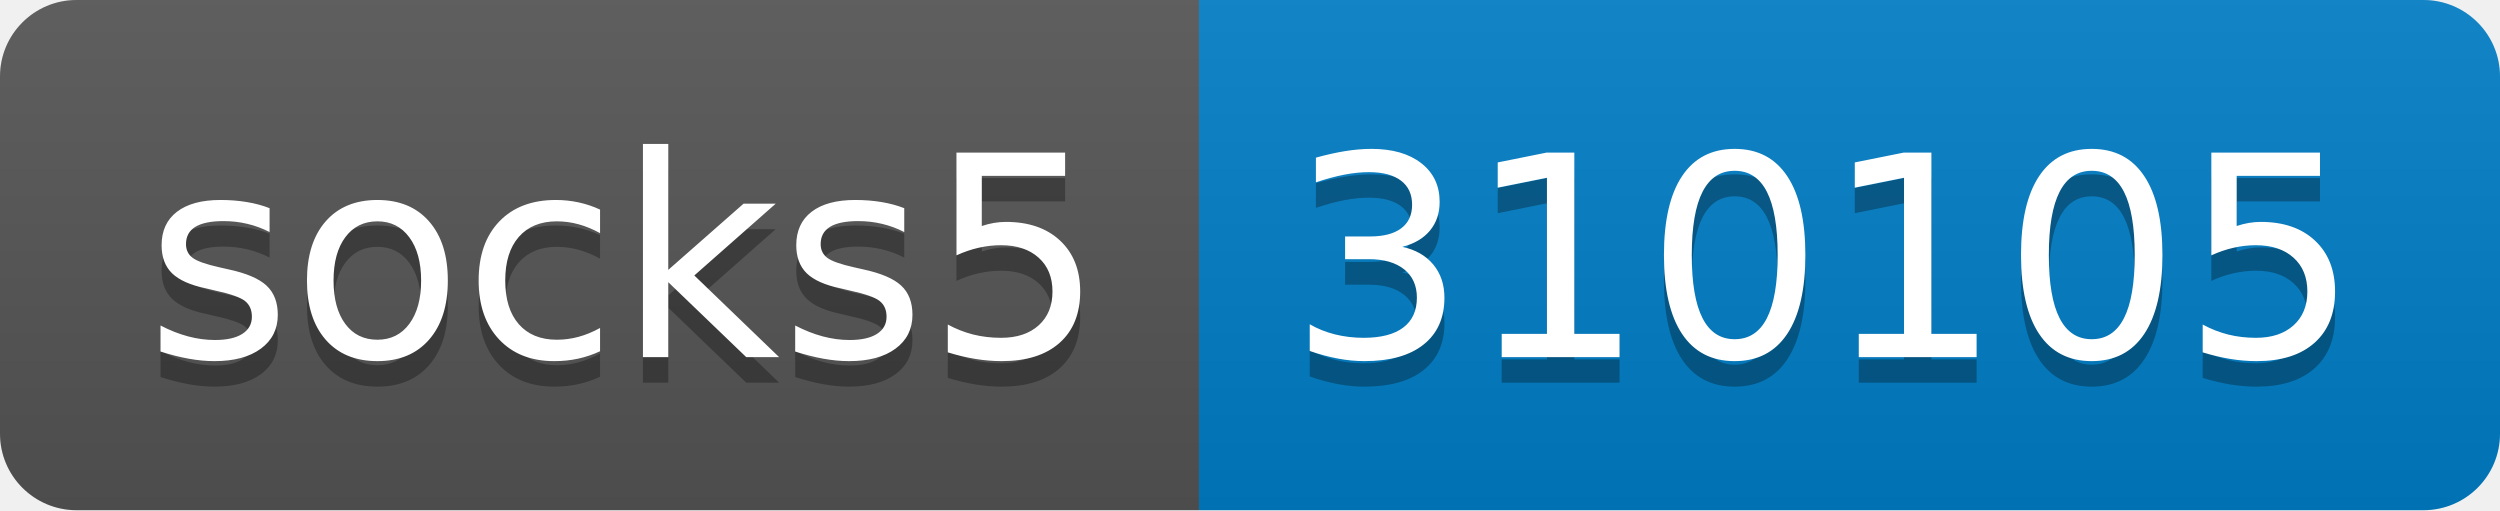
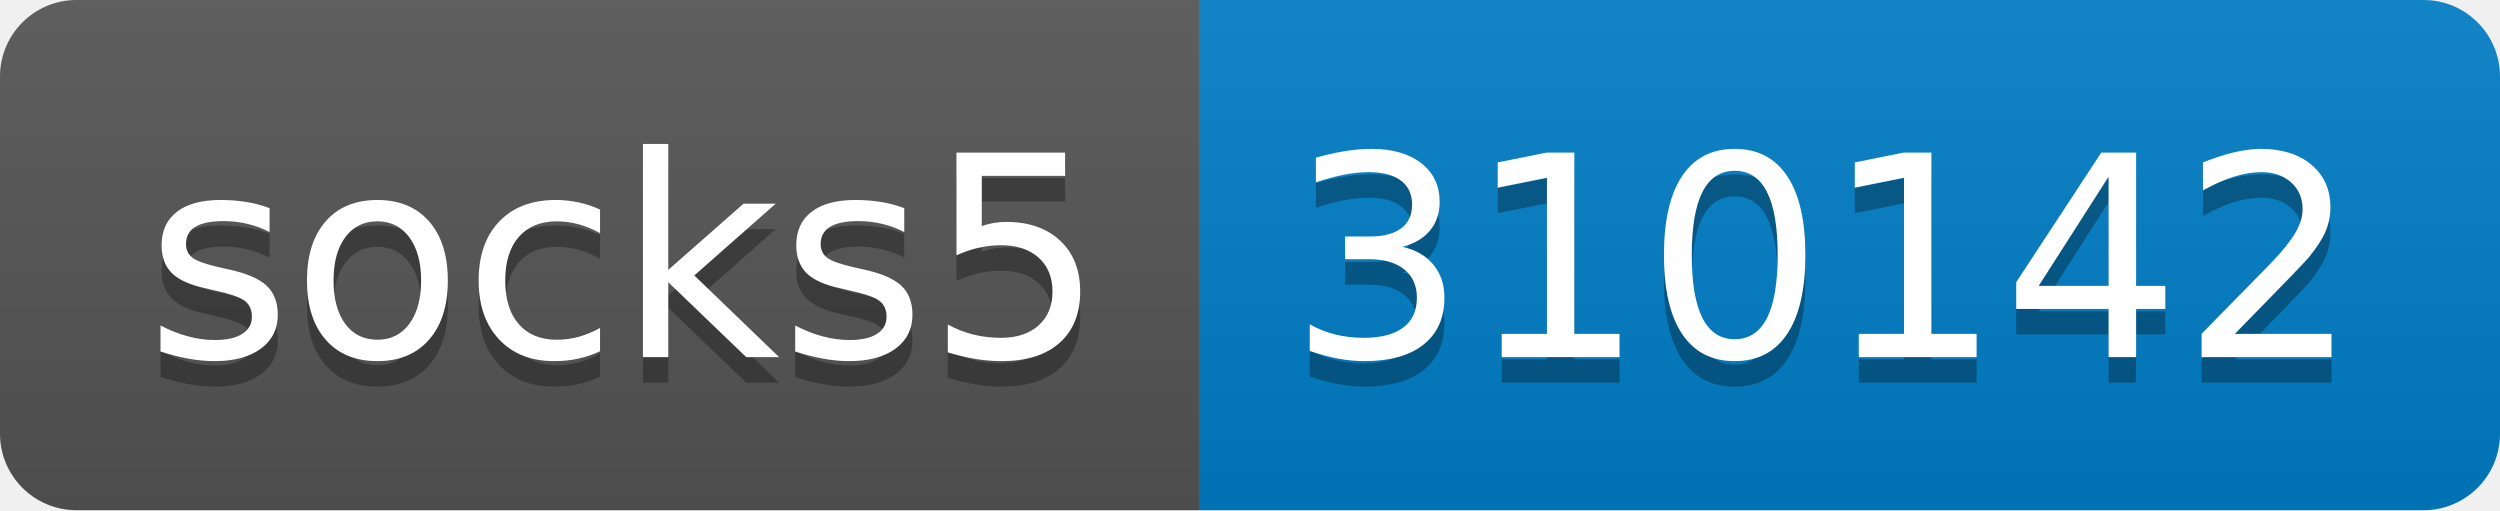
- <svg xmlns="http://www.w3.org/2000/svg" width="98" height="20" role="img" aria-label="socks5: 310105">
+ <svg xmlns="http://www.w3.org/2000/svg" width="98" height="20" role="img" aria-label="socks5: 310142">
  <linearGradient id="s" x2="0" y2="100%">
    <stop offset="0" stop-color="#bbb" stop-opacity=".1" />
    <stop offset="1" stop-opacity=".1" />
  </linearGradient>
  <clipPath id="r">
    <rect width="98" height="20" rx="3" fill="#fff" />
  </clipPath>
  <g clip-path="url(#r)">
    <rect width="47" height="20" fill="#555" />
    <rect x="47" width="51" height="20" fill="#007ec6" />
    <rect width="98" height="20" fill="url(#s)" />
  </g>
  <g fill="#fff" text-anchor="middle" font-family="Verdana,Geneva,DejaVu Sans,sans-serif" text-rendering="geometricPrecision" font-size="110">
    <text aria-hidden="true" x="245" y="150" fill="#010101" fill-opacity=".3" transform="scale(.1)" textLength="370">socks5</text>
    <text x="245" y="140" transform="scale(.1)" fill="#fff" textLength="370">socks5</text>
-     <text aria-hidden="true" x="715" y="150" fill="#010101" fill-opacity=".3" transform="scale(.1)" textLength="410">310105</text>
-     <text x="715" y="140" transform="scale(.1)" fill="#fff" textLength="410">310105</text>
+     <text aria-hidden="true" x="715" y="150" fill="#010101" fill-opacity=".3" transform="scale(.1)" textLength="410">310142</text>
+     <text x="715" y="140" transform="scale(.1)" fill="#fff" textLength="410">310142</text>
  </g>
</svg>
